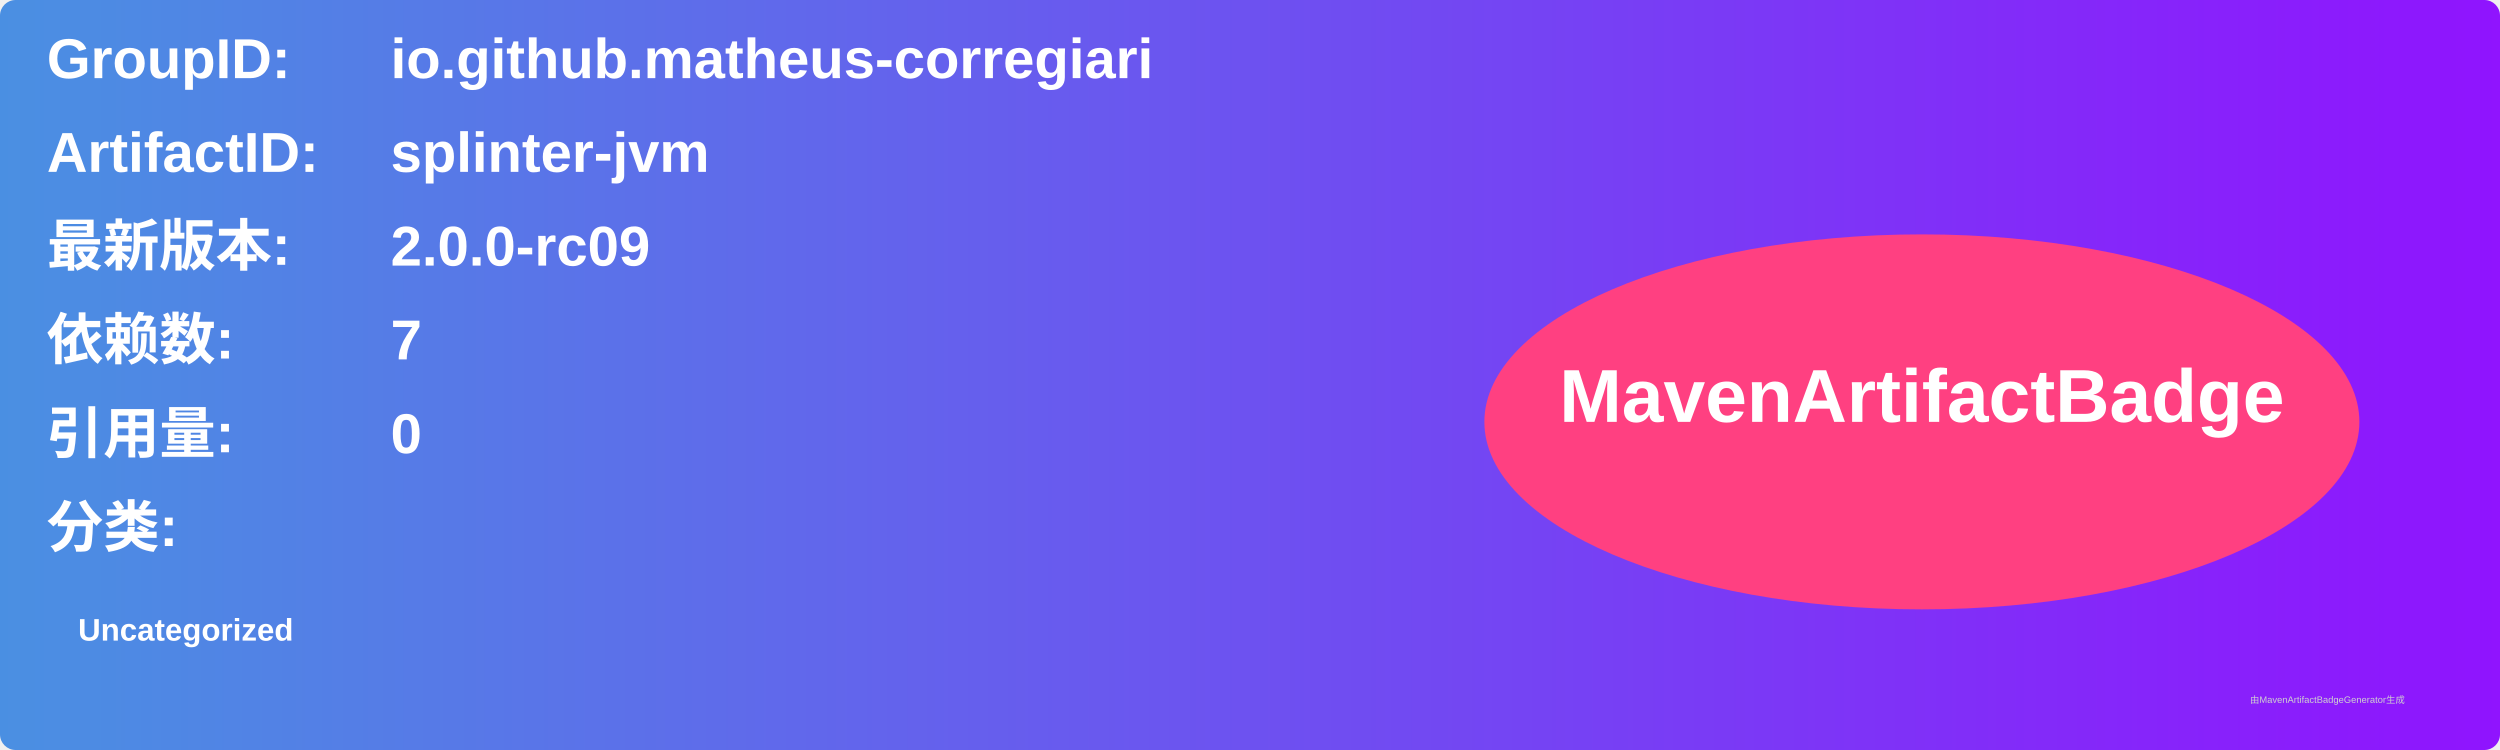
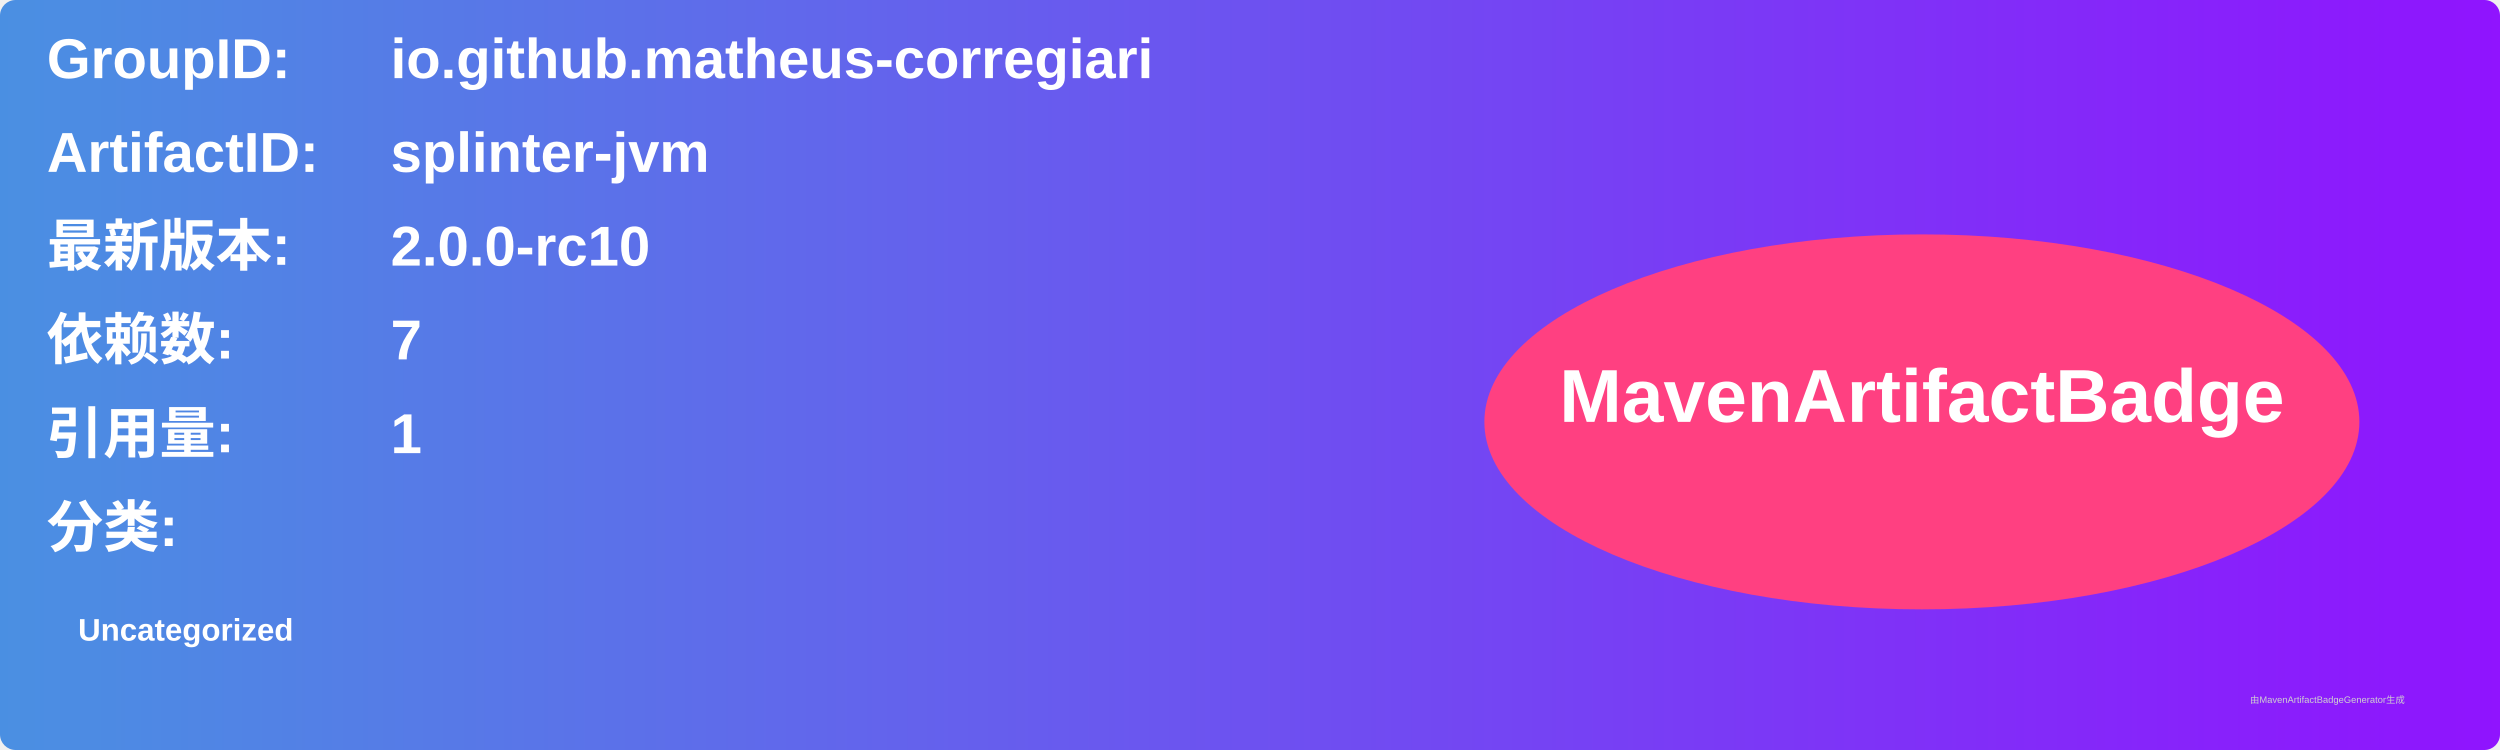
<svg xmlns="http://www.w3.org/2000/svg" width="800" height="240" viewBox="0 0 800 240">
  <linearGradient id="grad" x1="0%" y1="0%" x2="100%" y2="0%">
    <stop offset="0%" stop-color="#4a90e2" />
    <stop offset="100%" stop-color="#9013fe" />
  </linearGradient>
  <rect width="100%" height="100%" rx="5" ry="5" fill="url(#grad)" />
  <g transform="translate(15, 15)">
    <text x="0" y="10" font-family="Arial" font-size="18" fill="white" font-weight="bold" width="260">GroupID:</text>
    <text x="110" y="10" font-family="Arial" font-size="18" fill="white" font-weight="bold" width="460">io.github.matheus-corregiari</text>
    <text x="0" y="40" font-family="Arial" font-size="18" fill="white" font-weight="bold" width="260">ArtifactID:</text>
    <text x="110" y="40" font-family="Arial" font-size="18" fill="white" font-weight="bold" width="460">splinter-jvm</text>
    <text x="0" y="70" font-family="Arial" font-size="18" fill="white" font-weight="bold">最新版本:</text>
    <text x="110" y="70" font-family="Arial" font-size="18" fill="white" font-weight="bold">
-       <tspan font-weight="bold">2.0.0-rc09</tspan>
+       <tspan font-weight="bold">2.0.0-rc10</tspan>
    </text>
    <text x="0" y="100" font-family="Arial" font-size="18" fill="white" font-weight="bold">依赖数: </text>
    <text x="110" y="100" font-family="Arial" font-size="18" fill="white">
      <tspan font-weight="bold">7</tspan>
    </text>
    <text x="0" y="130" font-family="Arial" font-size="18" fill="white" font-weight="bold">引用量: </text>
    <text x="110" y="130" font-family="Arial" font-size="18" fill="white">
-       <tspan font-weight="bold">0</tspan>
+       <tspan font-weight="bold">1</tspan>
    </text>
    <text x="0" y="160" font-family="Arial" font-size="18" fill="white" font-weight="bold">分类:</text>
    <text x="10" y="190" font-family="Arial" font-size="10" fill="white">
      <tspan font-weight="bold">Uncategorized</tspan>
    </text>
    <ellipse cx="600" cy="120" rx="140" ry="60" fill="#ff4081" />
    <text x="600" y="120" text-anchor="middle" font-family="Arial" font-size="24" fill="white" font-weight="bold">MavenArtifactBadge</text>
  </g>
  <text x="720" y="225" font-family="Arial" font-size="3" fill="#d0d0d0">由MavenArtifactBadgeGenerator生成</text>
</svg>
